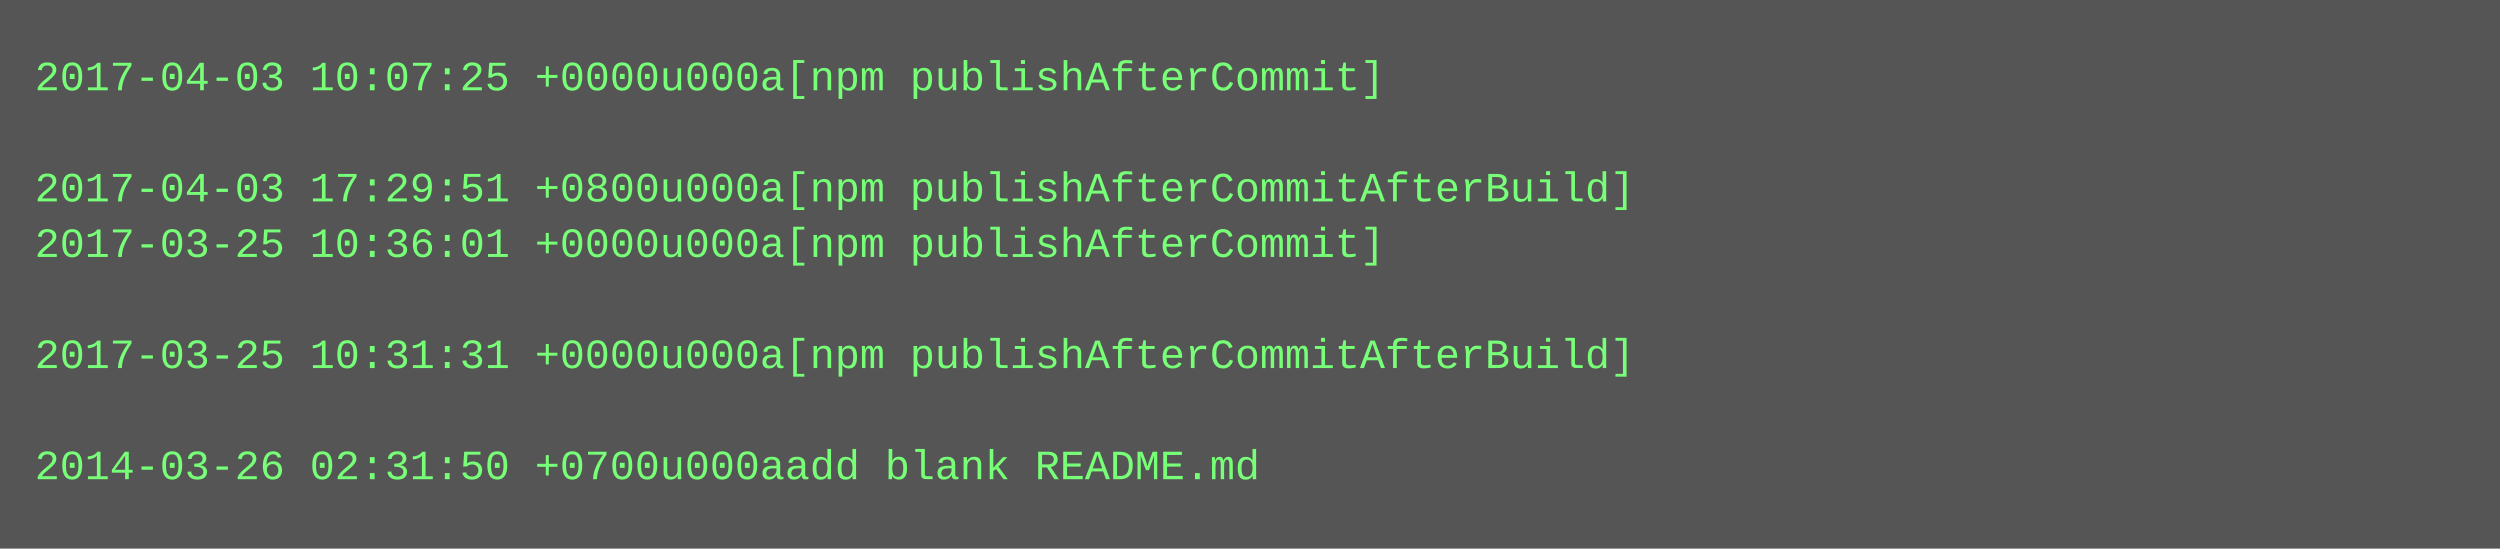
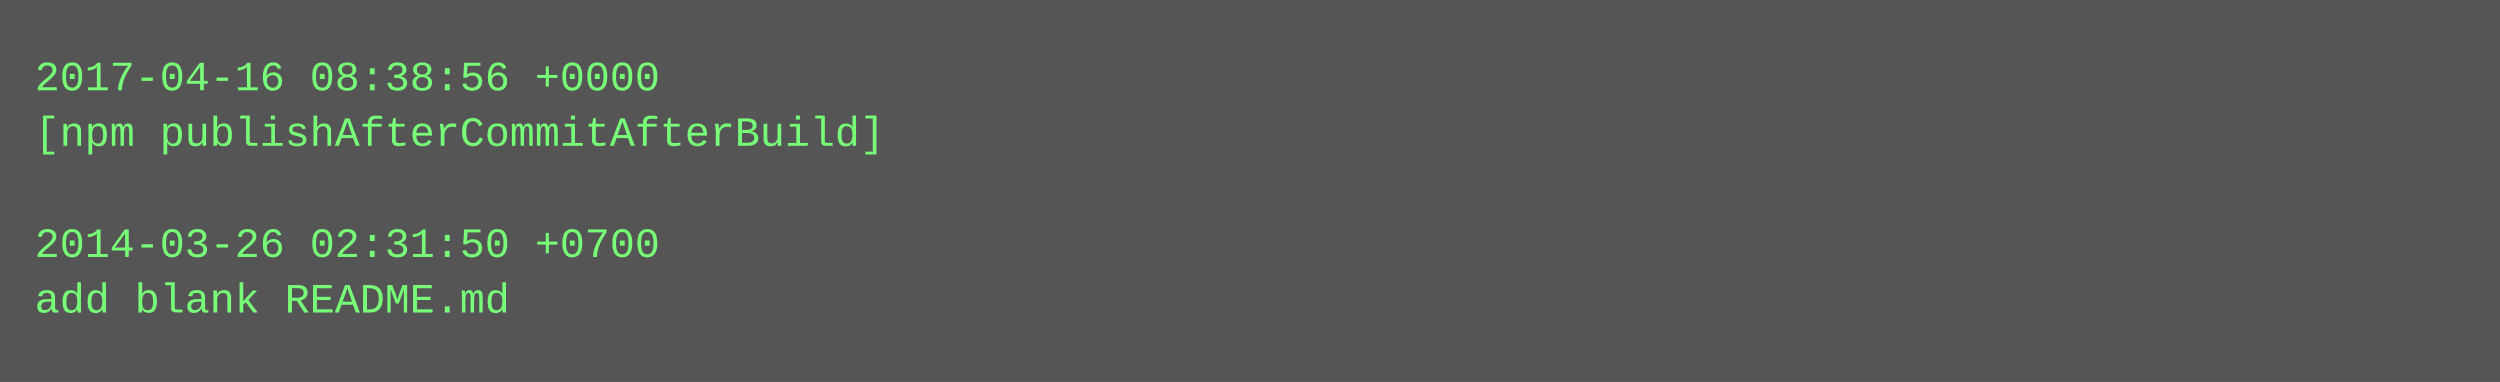
- <svg xmlns="http://www.w3.org/2000/svg" height="158" width="720">
-   <rect height="158" fill="#555" width="720" />
+ <svg xmlns="http://www.w3.org/2000/svg" height="110" width="720">
+   <rect height="110" fill="#555" width="720" />
  <text fill="#7f7" font-family="Courier New" font-size="12" xml:space="preserve">
-     <tspan x="10" y="26">2017-04-03 10:07:25 +0000u000a[npm publishAfterCommit]</tspan>
-     <tspan x="10" y="42" />
-     <tspan x="10" y="58">2017-04-03 17:29:51 +0800u000a[npm publishAfterCommitAfterBuild]</tspan>
-     <tspan x="10" y="74">2017-03-25 10:36:01 +0000u000a[npm publishAfterCommit]</tspan>
-     <tspan x="10" y="90" />
-     <tspan x="10" y="106">2017-03-25 10:31:31 +0000u000a[npm publishAfterCommitAfterBuild]</tspan>
-     <tspan x="10" y="122" />
-     <tspan x="10" y="138">2014-03-26 02:31:50 +0700u000aadd blank README.md</tspan>
+     <tspan x="10" y="26">2017-04-16 08:38:56 +0000</tspan>
+     <tspan x="10" y="42">[npm publishAfterCommitAfterBuild]</tspan>
+     <tspan x="10" y="58" />
+     <tspan x="10" y="74">2014-03-26 02:31:50 +0700</tspan>
+     <tspan x="10" y="90">add blank README.md</tspan>
  </text>
</svg>
